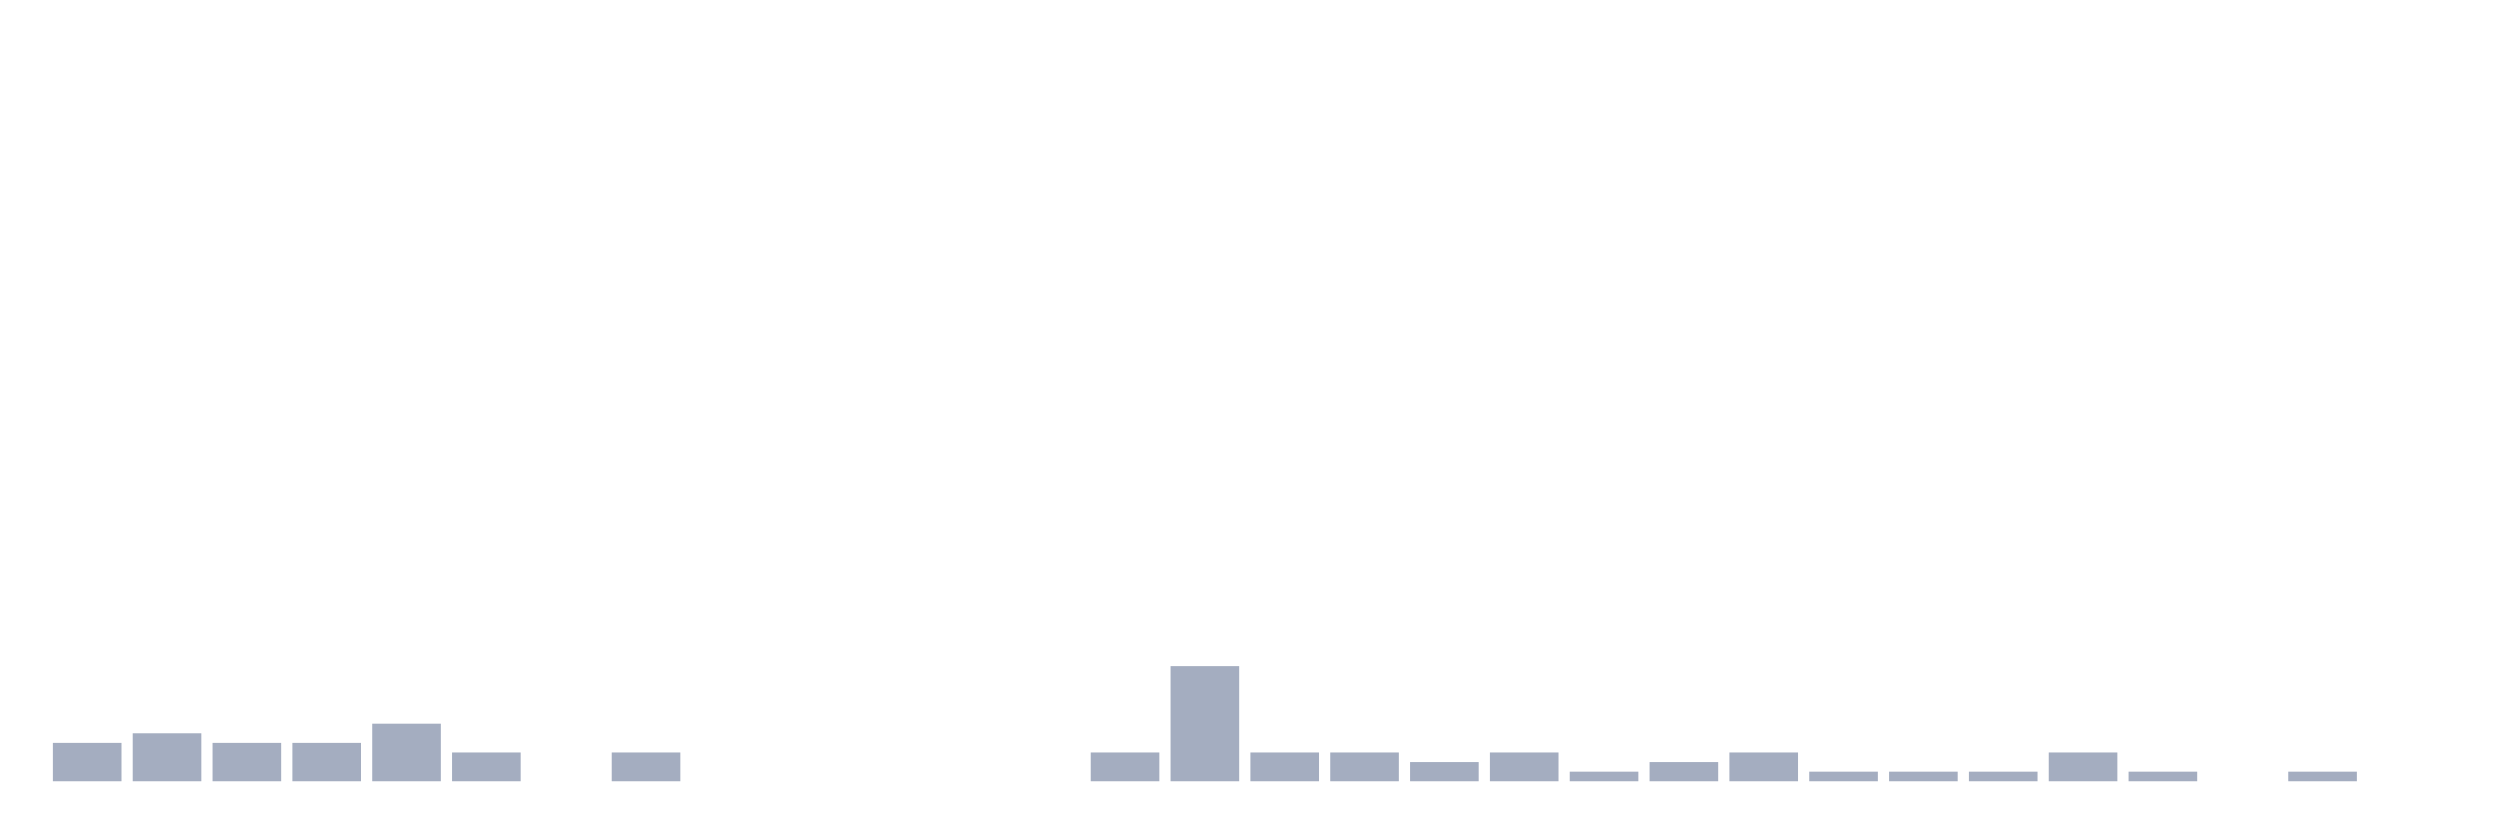
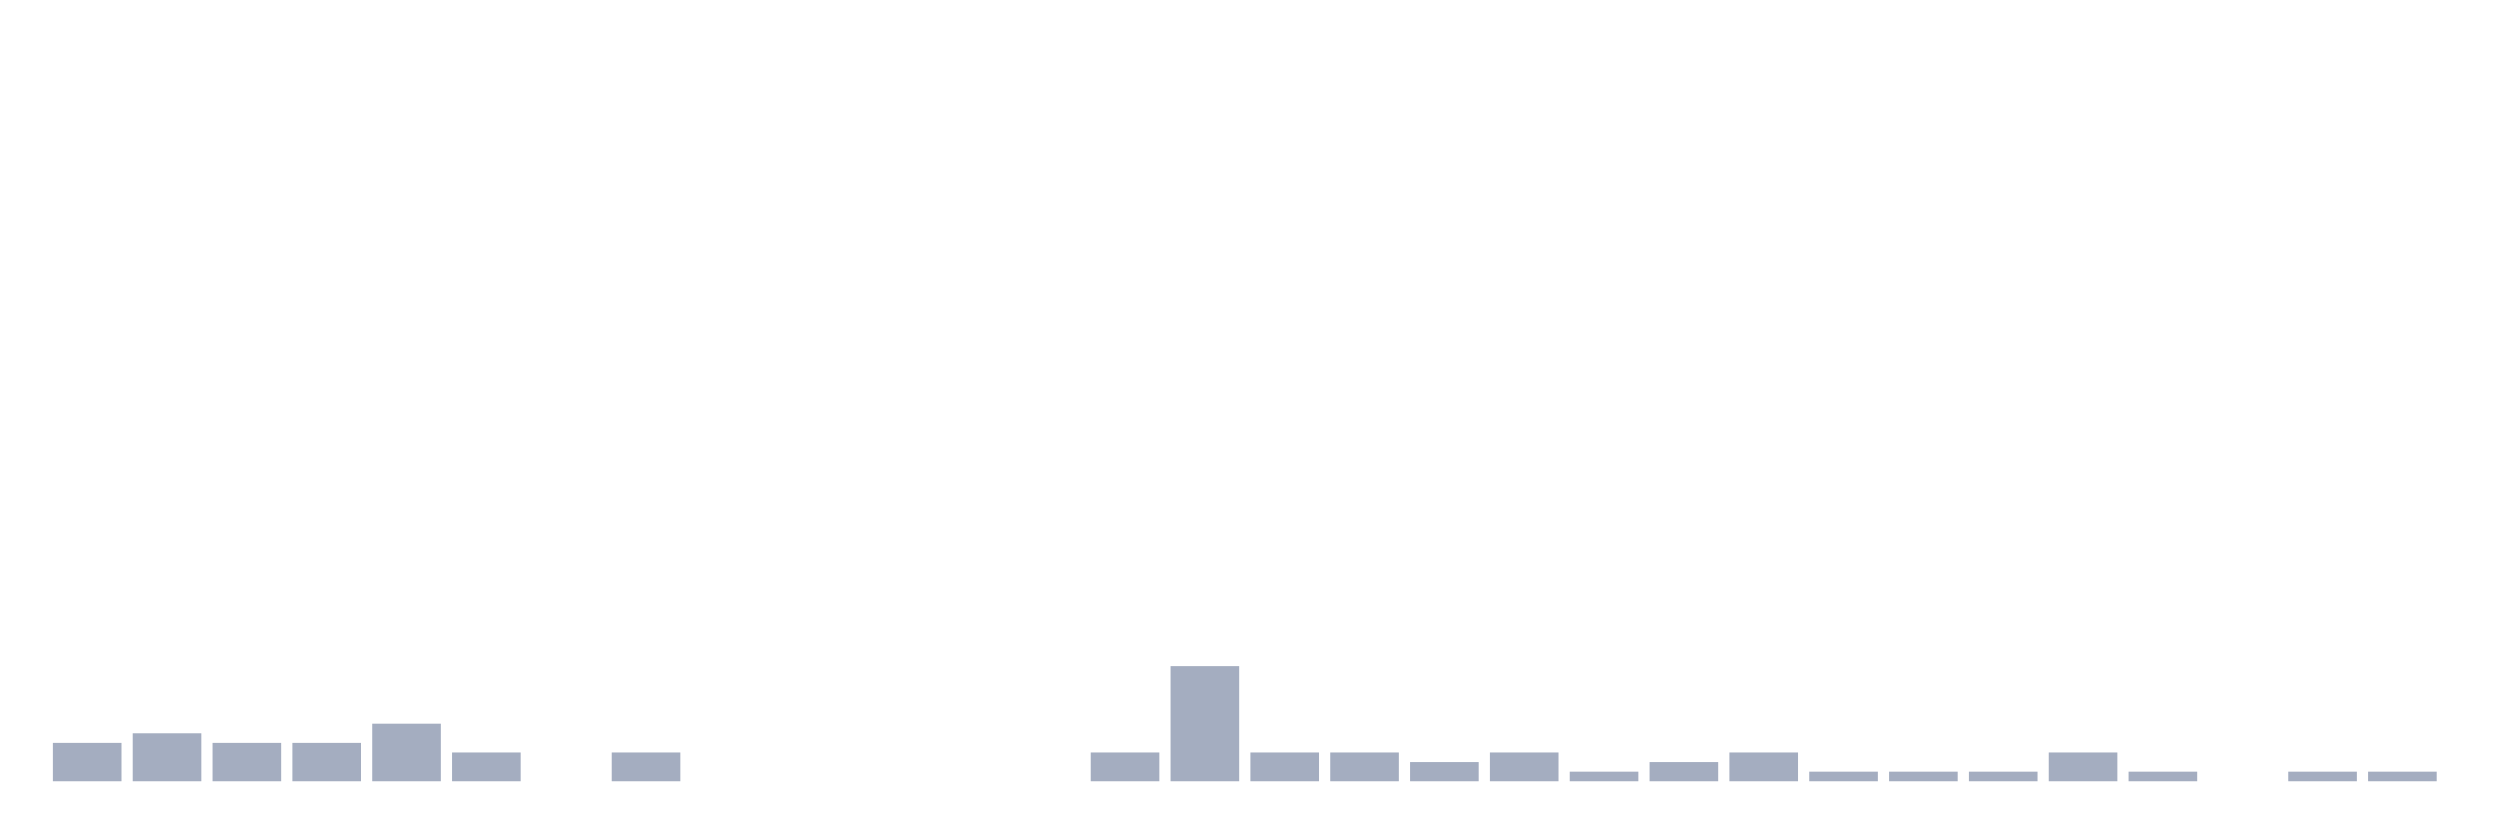
<svg xmlns="http://www.w3.org/2000/svg" viewBox="0 0 480 160">
  <g transform="translate(10,10)">
    <rect class="bar" x="0.153" width="13.175" y="132.632" height="7.368" fill="rgb(164,173,192)" />
    <rect class="bar" x="15.482" width="13.175" y="130.789" height="9.211" fill="rgb(164,173,192)" />
    <rect class="bar" x="30.81" width="13.175" y="132.632" height="7.368" fill="rgb(164,173,192)" />
    <rect class="bar" x="46.138" width="13.175" y="132.632" height="7.368" fill="rgb(164,173,192)" />
    <rect class="bar" x="61.466" width="13.175" y="128.947" height="11.053" fill="rgb(164,173,192)" />
    <rect class="bar" x="76.794" width="13.175" y="134.474" height="5.526" fill="rgb(164,173,192)" />
    <rect class="bar" x="92.123" width="13.175" y="140" height="0" fill="rgb(164,173,192)" />
    <rect class="bar" x="107.451" width="13.175" y="134.474" height="5.526" fill="rgb(164,173,192)" />
    <rect class="bar" x="122.779" width="13.175" y="140" height="0" fill="rgb(164,173,192)" />
    <rect class="bar" x="138.107" width="13.175" y="140" height="0" fill="rgb(164,173,192)" />
    <rect class="bar" x="153.436" width="13.175" y="140" height="0" fill="rgb(164,173,192)" />
    <rect class="bar" x="168.764" width="13.175" y="140" height="0" fill="rgb(164,173,192)" />
    <rect class="bar" x="184.092" width="13.175" y="140" height="0" fill="rgb(164,173,192)" />
    <rect class="bar" x="199.42" width="13.175" y="134.474" height="5.526" fill="rgb(164,173,192)" />
    <rect class="bar" x="214.748" width="13.175" y="117.895" height="22.105" fill="rgb(164,173,192)" />
    <rect class="bar" x="230.077" width="13.175" y="134.474" height="5.526" fill="rgb(164,173,192)" />
    <rect class="bar" x="245.405" width="13.175" y="134.474" height="5.526" fill="rgb(164,173,192)" />
    <rect class="bar" x="260.733" width="13.175" y="136.316" height="3.684" fill="rgb(164,173,192)" />
    <rect class="bar" x="276.061" width="13.175" y="134.474" height="5.526" fill="rgb(164,173,192)" />
    <rect class="bar" x="291.39" width="13.175" y="138.158" height="1.842" fill="rgb(164,173,192)" />
    <rect class="bar" x="306.718" width="13.175" y="136.316" height="3.684" fill="rgb(164,173,192)" />
    <rect class="bar" x="322.046" width="13.175" y="134.474" height="5.526" fill="rgb(164,173,192)" />
    <rect class="bar" x="337.374" width="13.175" y="138.158" height="1.842" fill="rgb(164,173,192)" />
    <rect class="bar" x="352.702" width="13.175" y="138.158" height="1.842" fill="rgb(164,173,192)" />
    <rect class="bar" x="368.031" width="13.175" y="138.158" height="1.842" fill="rgb(164,173,192)" />
    <rect class="bar" x="383.359" width="13.175" y="134.474" height="5.526" fill="rgb(164,173,192)" />
    <rect class="bar" x="398.687" width="13.175" y="138.158" height="1.842" fill="rgb(164,173,192)" />
    <rect class="bar" x="414.015" width="13.175" y="140" height="0" fill="rgb(164,173,192)" />
    <rect class="bar" x="429.344" width="13.175" y="138.158" height="1.842" fill="rgb(164,173,192)" />
-     <rect class="bar" x="444.672" width="13.175" y="140" height="0" fill="rgb(164,173,192)" />
+     <rect class="bar" x="444.672" width="13.175" y="138.158" height="1.842" fill="rgb(164,173,192)" />
  </g>
</svg>
